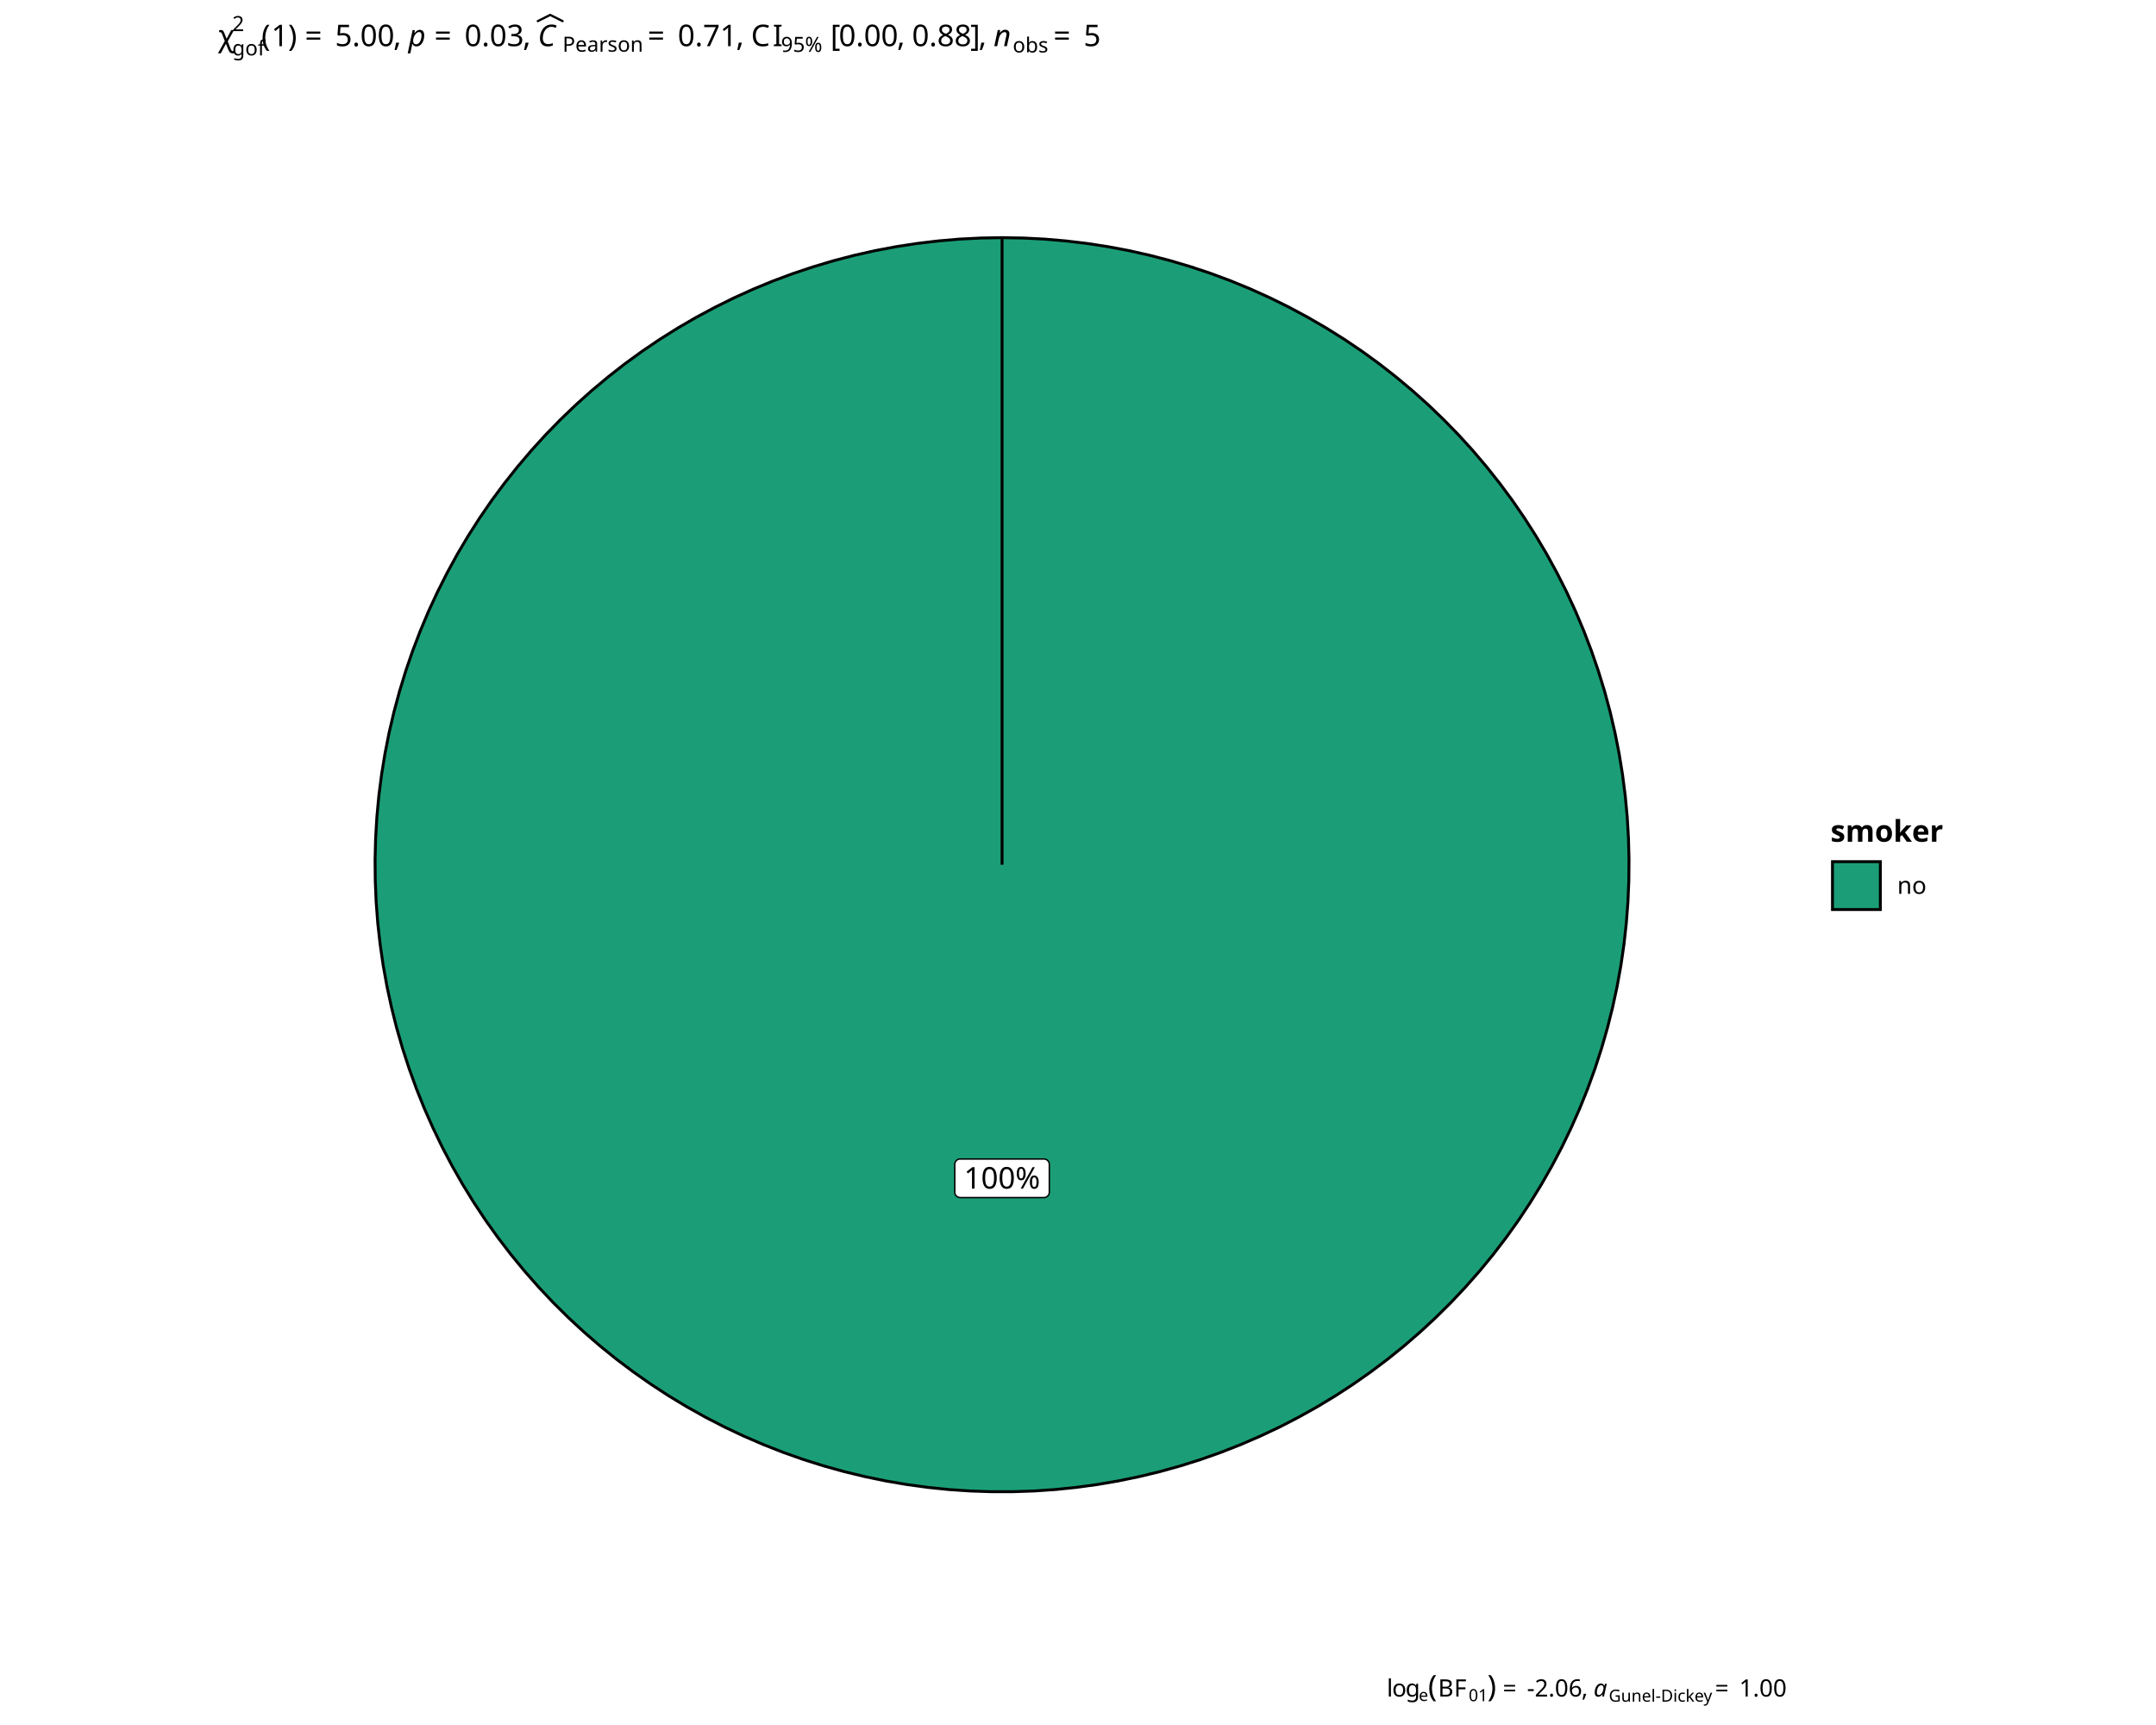
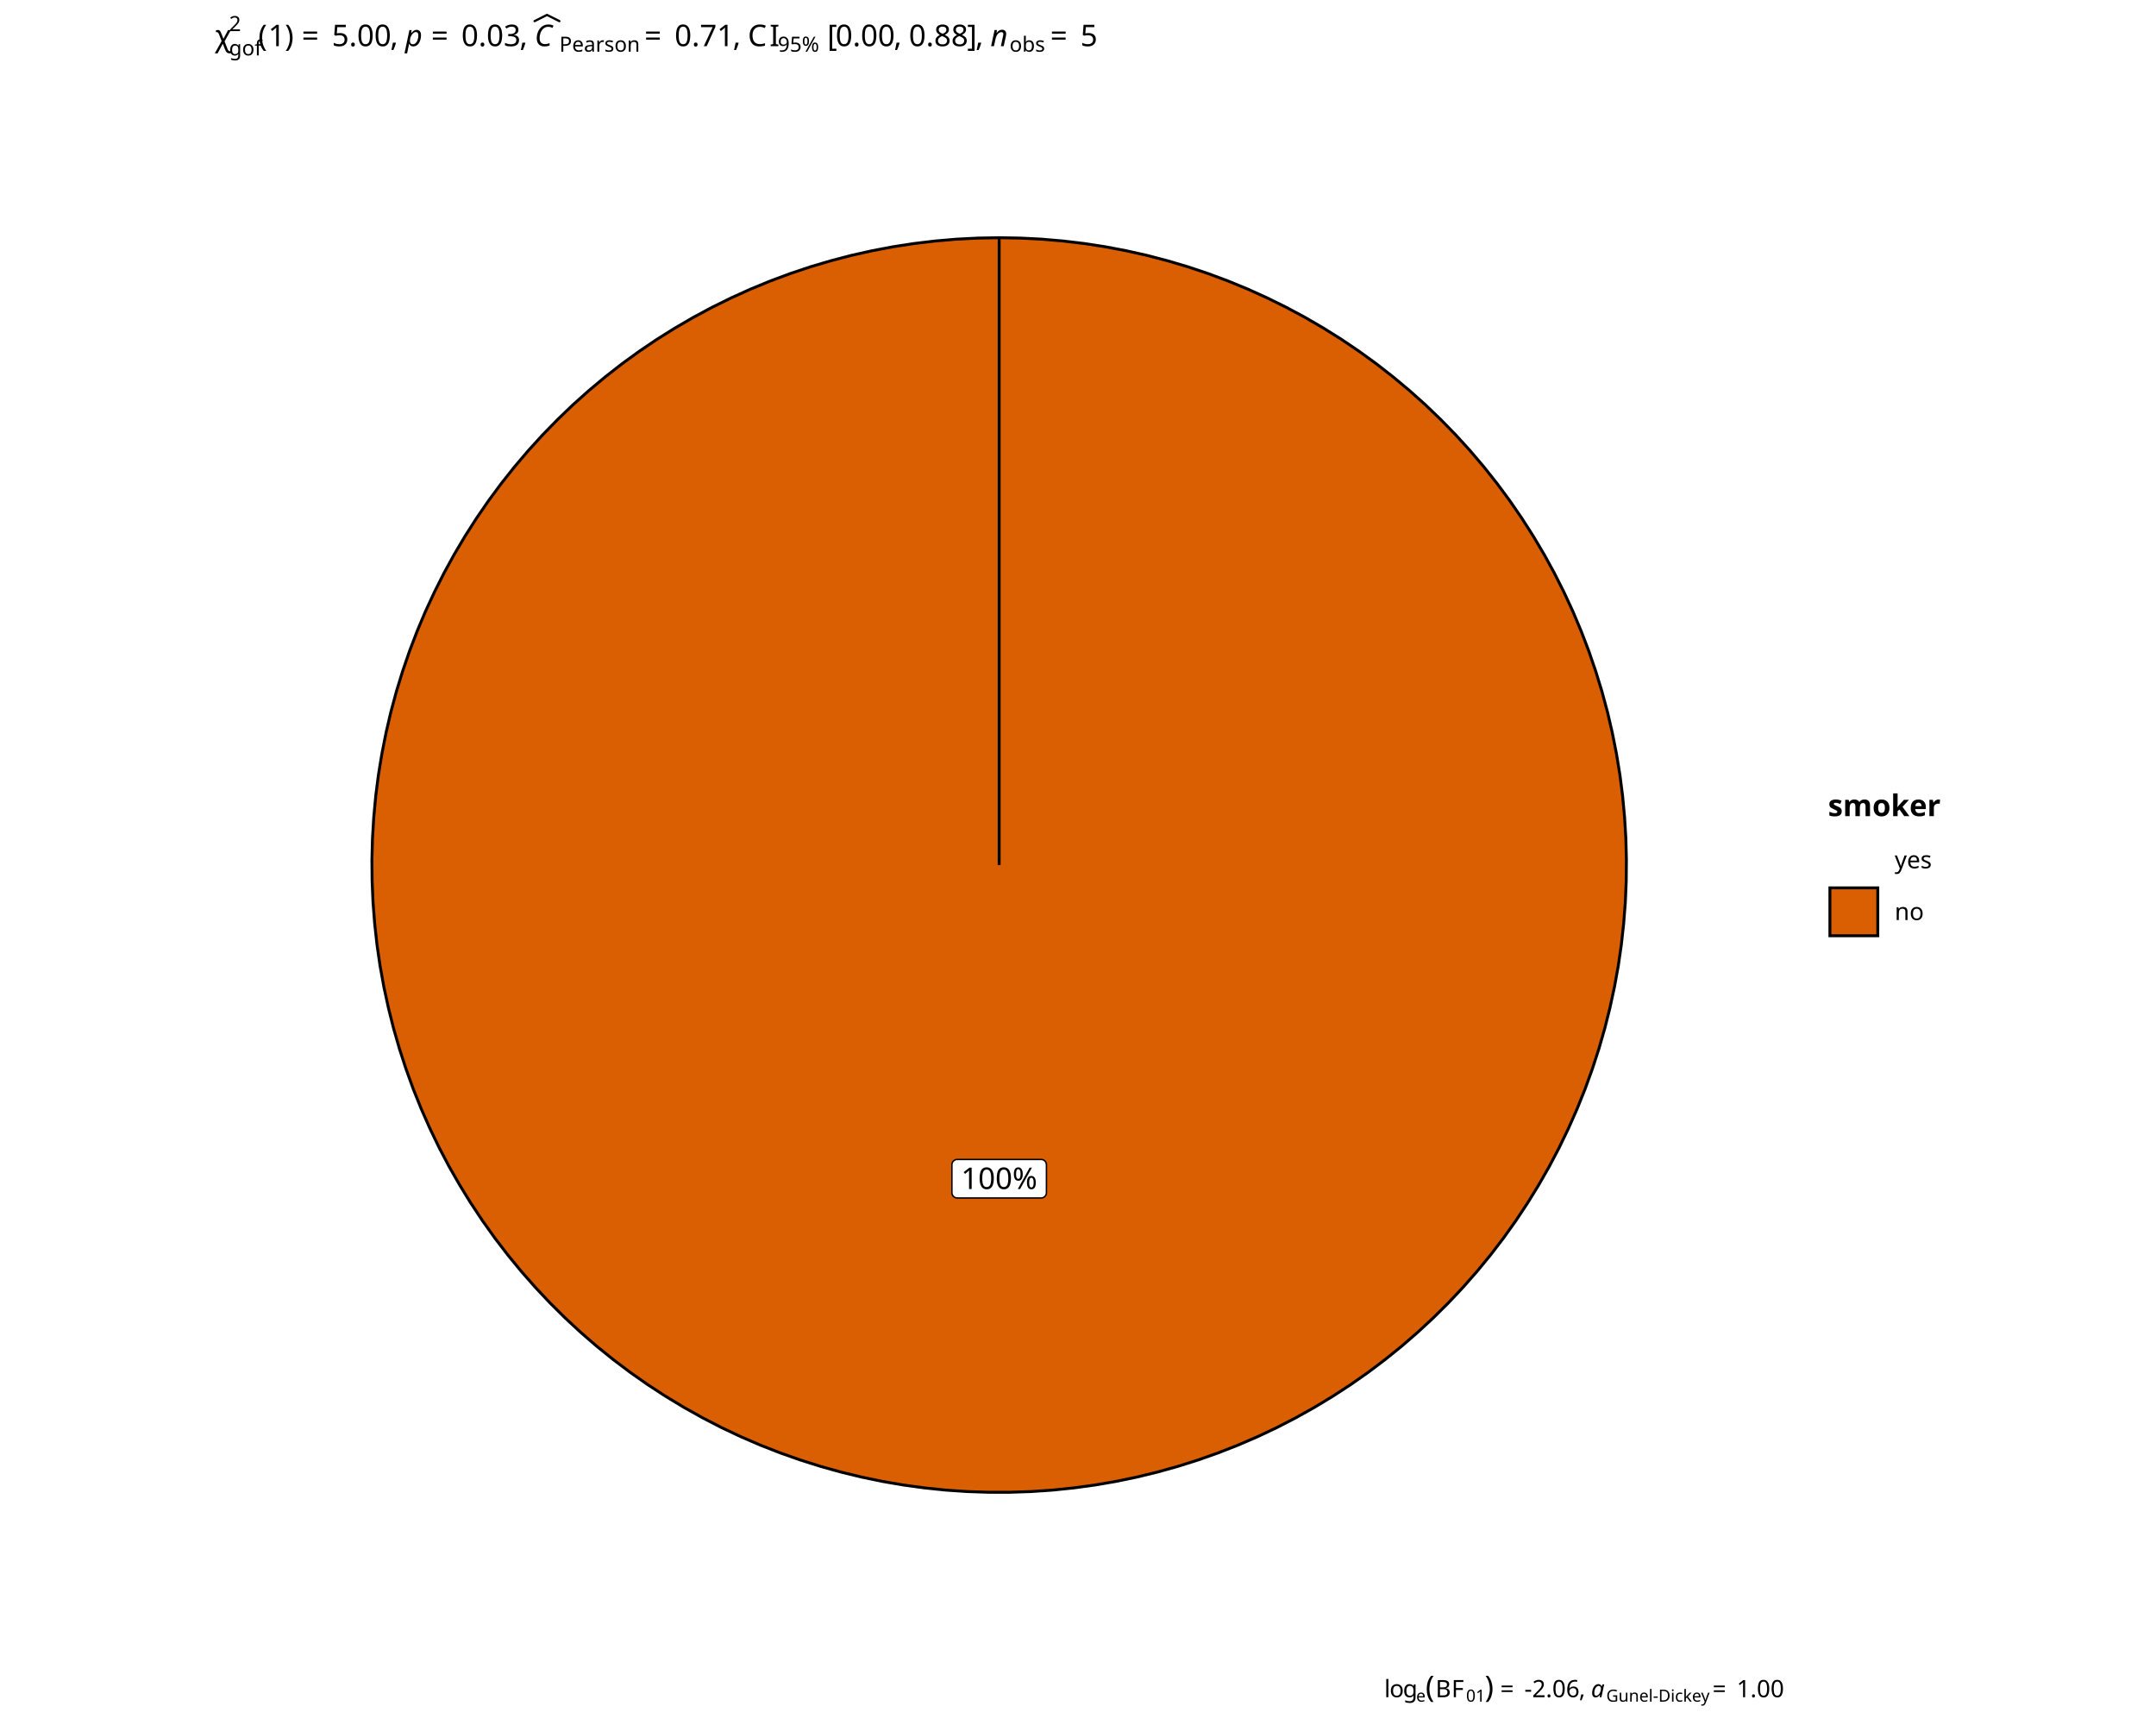
<svg xmlns="http://www.w3.org/2000/svg" class="svglite" data-engine-version="2.0" width="720.00pt" height="576.00pt" viewBox="0 0 720.00 576.00">
  <defs>
    <style type="text/css">
    .svglite line, .svglite polyline, .svglite polygon, .svglite path, .svglite rect, .svglite circle {
      fill: none;
      stroke: #000000;
      stroke-linecap: round;
      stroke-linejoin: round;
      stroke-miterlimit: 10.00;
    }
  </style>
  </defs>
  <rect width="100%" height="100%" style="stroke: none; fill: #FFFFFF;" />
  <defs>
    <clipPath id="cpMC4wMHw3MjAuMDB8MC4wMHw1NzYuMDA=">
      <rect x="0.00" y="0.00" width="720.00" height="576.00" />
    </clipPath>
  </defs>
  <g clip-path="url(#cpMC4wMHw3MjAuMDB8MC4wMHw1NzYuMDA=)">
</g>
  <defs>
-     <clipPath id="cpNjUuOTN8NjU0LjA3fDAuMDB8NTc2LjAw">
-       <rect x="65.93" y="0.00" width="588.14" height="576.00" />
+     <clipPath id="cpNjQuODZ8NjU1LjE0fDAuMDB8NTc2LjAw">
+       <rect x="64.86" y="0.00" width="590.27" height="576.00" />
    </clipPath>
  </defs>
-   <g clip-path="url(#cpNjUuOTN8NjU0LjA3fDAuMDB8NTc2LjAw)">
-     <rect x="65.93" y="0.00" width="588.14" height="576.00" style="stroke-width: 0.97; stroke: #FFFFFF; fill: #FFFFFF;" />
+   <g clip-path="url(#cpNjQuODZ8NjU1LjE0fDAuMDB8NTc2LjAw)">
+     <rect x="64.86" y="0.00" width="590.27" height="576.00" style="stroke-width: 0.97; stroke: #FFFFFF; fill: #FFFFFF;" />
  </g>
  <g clip-path="url(#cpMC4wMHw3MjAuMDB8MC4wMHw1NzYuMDA=)">
</g>
  <defs>
-     <clipPath id="cpNzIuOTB8NTk2LjM3fDI3LjAxfDU1MC40OA==">
-       <rect x="72.90" y="27.01" width="523.46" height="523.46" />
+     <clipPath id="cpNzEuODR8NTk1LjUxfDI3LjAxfDU1MC42OQ==">
+       <rect x="71.84" y="27.01" width="523.67" height="523.67" />
    </clipPath>
  </defs>
-   <g clip-path="url(#cpNzIuOTB8NTk2LjM3fDI3LjAxfDU1MC40OA==)">
-     <rect x="72.90" y="27.01" width="523.46" height="523.46" style="stroke-width: 0.97; stroke: none; fill: #FFFFFF;" />
-     <polygon points="334.64,288.75 334.64,281.53 334.64,274.31 334.64,267.09 334.64,259.87 334.64,252.64 334.64,245.42 334.64,238.20 334.64,230.98 334.64,223.76 334.64,216.54 334.64,209.32 334.64,202.10 334.64,194.88 334.64,187.66 334.64,180.44 334.64,173.22 334.64,166.00 334.64,158.78 334.64,151.56 334.64,144.34 334.64,137.12 334.64,129.90 334.64,122.68 334.64,115.46 334.64,108.24 334.64,101.02 334.64,93.80 334.64,86.58 334.64,79.36 327.53,79.48 320.42,79.84 313.34,80.45 306.28,81.29 299.25,82.37 292.26,83.69 285.32,85.25 278.44,87.04 271.63,89.07 264.88,91.32 258.22,93.80 251.64,96.51 245.16,99.44 238.79,102.59 232.52,105.95 226.37,109.52 220.35,113.30 214.46,117.28 208.70,121.46 203.10,125.84 197.64,130.40 192.34,135.14 187.21,140.06 182.24,145.15 177.46,150.41 172.85,155.83 168.43,161.40 164.20,167.11 160.17,172.97 156.34,178.96 152.71,185.08 149.30,191.32 146.10,197.67 143.11,204.12 140.35,210.68 137.81,217.32 135.50,224.04 133.42,230.84 131.57,237.71 129.95,244.63 128.57,251.61 127.43,258.63 126.52,265.68 125.86,272.76 125.44,279.86 125.26,286.97 125.32,294.08 125.62,301.18 126.16,308.27 126.95,315.34 127.97,322.38 129.23,329.38 130.73,336.33 132.46,343.22 134.43,350.06 136.63,356.82 139.05,363.51 141.70,370.10 144.58,376.61 147.67,383.01 150.98,389.31 154.50,395.48 158.23,401.54 162.16,407.47 166.29,413.25 170.62,418.90 175.13,424.39 179.83,429.73 184.70,434.91 189.75,439.91 194.97,444.75 200.35,449.40 205.88,453.87 211.56,458.14 217.38,462.22 223.34,466.11 229.43,469.78 235.64,473.25 241.96,476.51 248.39,479.54 254.92,482.36 261.54,484.96 268.24,487.33 275.02,489.47 281.88,491.38 288.79,493.05 295.75,494.49 302.76,495.69 309.80,496.65 316.88,497.38 323.97,497.86 331.08,498.10 338.19,498.10 345.30,497.86 352.39,497.38 359.47,496.65 366.51,495.69 373.52,494.49 380.49,493.05 387.40,491.38 394.25,489.47 401.03,487.33 407.73,484.96 414.35,482.36 420.88,479.54 427.31,476.51 433.63,473.25 439.84,469.78 445.93,466.11 451.89,462.22 457.71,458.14 463.39,453.87 468.92,449.40 474.30,444.75 479.52,439.91 484.57,434.91 489.44,429.73 494.14,424.39 498.66,418.90 502.98,413.25 507.11,407.47 511.04,401.54 514.77,395.48 518.29,389.31 521.60,383.01 524.69,376.61 527.57,370.10 530.22,363.51 532.65,356.82 534.84,350.06 536.81,343.22 538.54,336.33 540.04,329.38 541.30,322.38 542.33,315.34 543.11,308.27 543.65,301.18 543.95,294.08 544.01,286.97 543.83,279.86 543.41,272.76 542.75,265.68 541.84,258.63 540.70,251.61 539.32,244.63 537.71,237.71 535.86,230.84 533.77,224.04 531.46,217.32 528.92,210.68 526.16,204.12 523.18,197.67 519.97,191.32 516.56,185.08 512.93,178.96 509.10,172.97 505.07,167.11 500.84,161.40 496.42,155.83 491.82,150.41 487.03,145.15 482.06,140.06 476.93,135.14 471.63,130.40 466.18,125.84 460.57,121.46 454.82,117.28 448.92,113.30 442.90,109.52 436.75,105.95 430.49,102.59 424.11,99.44 417.63,96.51 411.05,93.80 404.39,91.32 397.65,89.07 390.83,87.04 383.95,85.25 377.01,83.69 370.02,82.37 362.99,81.29 355.93,80.45 348.85,79.84 341.75,79.48 334.64,79.36 334.64,86.58 334.64,93.80 334.64,101.02 334.64,108.24 334.64,115.46 334.64,122.68 334.64,129.90 334.64,137.12 334.64,144.34 334.64,151.56 334.64,158.78 334.64,166.00 334.64,173.22 334.64,180.44 334.64,187.66 334.64,194.88 334.64,202.10 334.64,209.32 334.64,216.54 334.64,223.76 334.64,230.98 334.64,238.20 334.64,245.42 334.64,252.64 334.64,259.87 334.64,267.09 334.64,274.31 334.64,281.53 334.64,288.75 " style="stroke-width: 0.97; stroke-linecap: butt; stroke-linejoin: miter; fill: #1B9E77;" />
-     <polygon points="320.65,399.88 348.62,399.88 348.55,399.88 348.84,399.87 349.13,399.81 349.40,399.71 349.65,399.56 349.87,399.38 350.06,399.16 350.22,398.92 350.33,398.65 350.40,398.37 350.42,398.08 350.42,398.08 350.42,388.80 350.42,388.80 350.40,388.51 350.33,388.23 350.22,387.96 350.06,387.72 349.87,387.50 349.65,387.32 349.40,387.17 349.13,387.07 348.84,387.01 348.62,387.00 320.65,387.00 320.86,387.01 320.57,387.00 320.29,387.03 320.01,387.11 319.75,387.24 319.51,387.40 319.30,387.60 319.13,387.84 318.99,388.09 318.90,388.37 318.85,388.65 318.85,388.80 318.85,398.08 318.85,397.93 318.85,398.22 318.90,398.51 318.99,398.79 319.13,399.04 319.30,399.27 319.51,399.47 319.75,399.64 320.01,399.76 320.29,399.84 320.57,399.88 " style="stroke-width: 0.48; fill: #FFFFFF;" />
-     <text x="334.64" y="396.88" text-anchor="middle" style="font-size: 10.00px; font-family: sans;" textLength="25.58px" lengthAdjust="spacingAndGlyphs">100%</text>
+   <g clip-path="url(#cpNzEuODR8NTk1LjUxfDI3LjAxfDU1MC42OQ==)">
+     <rect x="71.84" y="27.01" width="523.67" height="523.67" style="stroke-width: 0.97; stroke: none; fill: #FFFFFF;" />
+     <polygon points="333.67,288.85 333.67,281.63 333.67,274.40 333.67,267.18 333.67,259.96 333.67,252.74 333.67,245.51 333.67,238.29 333.67,231.07 333.67,223.84 333.67,216.62 333.67,209.40 333.67,202.17 333.67,194.95 333.67,187.73 333.67,180.50 333.67,173.28 333.67,166.06 333.67,158.84 333.67,151.61 333.67,144.39 333.67,137.17 333.67,129.94 333.67,122.72 333.67,115.50 333.67,108.27 333.67,101.05 333.67,93.83 333.67,86.60 333.67,79.38 326.56,79.50 319.46,79.86 312.37,80.47 305.31,81.31 298.27,82.39 291.28,83.72 284.34,85.27 277.46,87.07 270.64,89.09 263.89,91.35 257.23,93.83 250.65,96.54 244.17,99.47 237.79,102.62 231.52,105.98 225.37,109.56 219.34,113.34 213.45,117.32 207.69,121.50 202.08,125.88 196.62,130.44 191.32,135.18 186.19,140.11 181.22,145.20 176.43,150.46 171.82,155.88 167.40,161.45 163.17,167.17 159.14,173.03 155.31,179.02 151.68,185.14 148.26,191.38 145.06,197.74 142.07,204.19 139.31,210.75 136.77,217.39 134.46,224.12 132.37,230.92 130.52,237.79 128.91,244.72 127.53,251.70 126.38,258.72 125.48,265.78 124.82,272.86 124.39,279.96 124.21,287.07 124.27,294.19 124.57,301.29 125.12,308.39 125.90,315.46 126.92,322.50 128.19,329.50 129.69,336.45 131.42,343.35 133.39,350.19 135.59,356.95 138.01,363.64 140.66,370.24 143.54,376.75 146.63,383.16 149.94,389.45 153.47,395.63 157.20,401.69 161.13,407.62 165.26,413.41 169.59,419.06 174.10,424.55 178.80,429.89 183.68,435.07 188.73,440.08 193.95,444.91 199.33,449.57 204.87,454.04 210.55,458.32 216.38,462.40 222.34,466.28 228.43,469.96 234.64,473.43 240.96,476.69 247.39,479.73 253.93,482.55 260.55,485.14 267.26,487.51 274.04,489.65 280.89,491.56 287.81,493.24 294.77,494.68 301.79,495.88 308.83,496.84 315.91,497.57 323.01,498.05 330.12,498.29 337.23,498.29 344.34,498.05 351.44,497.57 358.52,496.84 365.56,495.88 372.58,494.68 379.54,493.24 386.46,491.56 393.31,489.65 400.09,487.51 406.80,485.14 413.42,482.55 419.96,479.73 426.39,476.69 432.71,473.43 438.92,469.96 445.01,466.28 450.97,462.40 456.80,458.32 462.48,454.04 468.02,449.57 473.40,444.91 478.62,440.08 483.67,435.07 488.55,429.89 493.25,424.55 497.76,419.06 502.09,413.41 506.22,407.62 510.15,401.69 513.88,395.63 517.41,389.45 520.72,383.16 523.81,376.75 526.69,370.24 529.34,363.64 531.76,356.95 533.96,350.19 535.93,343.35 537.66,336.45 539.16,329.50 540.43,322.50 541.45,315.46 542.23,308.39 542.78,301.29 543.08,294.19 543.14,287.07 542.96,279.96 542.53,272.86 541.87,265.78 540.97,258.72 539.82,251.70 538.44,244.72 536.83,237.79 534.98,230.92 532.89,224.12 530.58,217.39 528.04,210.75 525.28,204.19 522.29,197.74 519.09,191.38 515.67,185.14 512.04,179.02 508.21,173.03 504.18,167.17 499.95,161.45 495.53,155.88 490.92,150.46 486.13,145.20 481.16,140.11 476.03,135.18 470.73,130.44 465.27,125.88 459.66,121.50 453.90,117.32 448.01,113.34 441.98,109.56 435.83,105.98 429.56,102.62 423.18,99.47 416.70,96.54 410.12,93.83 403.46,91.35 396.71,89.09 389.89,87.07 383.01,85.27 376.07,83.72 369.08,82.39 362.04,81.31 354.98,80.47 347.89,79.86 340.79,79.50 333.67,79.38 333.67,86.60 333.67,93.83 333.67,101.05 333.67,108.27 333.67,115.50 333.67,122.72 333.67,129.94 333.67,137.17 333.67,144.39 333.67,151.61 333.67,158.84 333.67,166.06 333.67,173.28 333.67,180.50 333.67,187.73 333.67,194.95 333.67,202.17 333.67,209.40 333.67,216.62 333.67,223.84 333.67,231.07 333.67,238.29 333.67,245.51 333.67,252.74 333.67,259.96 333.67,267.18 333.67,274.40 333.67,281.63 333.67,288.85 " style="stroke-width: 0.97; stroke-linecap: butt; stroke-linejoin: miter; fill: #D95F02;" />
+     <polygon points="319.69,400.03 347.66,400.03 347.59,400.03 347.88,400.01 348.16,399.96 348.44,399.85 348.69,399.71 348.91,399.53 349.10,399.31 349.26,399.06 349.37,398.80 349.44,398.52 349.46,398.23 349.46,398.23 349.46,388.95 349.46,388.95 349.44,388.66 349.37,388.38 349.26,388.11 349.10,387.86 348.91,387.65 348.69,387.46 348.44,387.32 348.16,387.22 347.88,387.16 347.66,387.15 319.69,387.15 319.90,387.16 319.61,387.15 319.33,387.18 319.05,387.26 318.79,387.39 318.55,387.55 318.34,387.75 318.16,387.98 318.03,388.24 317.94,388.51 317.89,388.80 317.89,388.95 317.89,398.23 317.89,398.08 317.89,398.37 317.94,398.66 318.03,398.93 318.16,399.19 318.34,399.42 318.55,399.62 318.79,399.79 319.05,399.91 319.33,399.99 319.61,400.03 " style="stroke-width: 0.48; fill: #FFFFFF;" />
+     <text x="333.67" y="397.03" text-anchor="middle" style="font-size: 10.00px; font-family: sans;" textLength="25.58px" lengthAdjust="spacingAndGlyphs">100%</text>
  </g>
  <g clip-path="url(#cpMC4wMHw3MjAuMDB8MC4wMHw1NzYuMDA=)">
-     <rect x="606.33" y="268.15" width="42.76" height="41.18" style="stroke-width: 0.97; stroke: none; fill: #FFFFFF;" />
-     <text x="611.31" y="281.06" style="font-size: 10.00px; font-weight: bold; font-family: sans;" textLength="32.80px" lengthAdjust="spacingAndGlyphs">smoker</text>
-     <rect x="611.31" y="287.08" width="17.28" height="17.28" style="stroke-width: 0.97; stroke: none; fill: #FFFFFF;" />
-     <rect x="611.96" y="287.72" width="15.99" height="15.99" style="stroke-width: 0.97; stroke-linecap: butt; stroke-linejoin: miter; fill: #1B9E77;" />
-     <text x="633.57" y="298.47" style="font-size: 8.00px; font-family: sans;" textLength="8.90px" lengthAdjust="spacingAndGlyphs">no</text>
-     <text x="72.90" y="15.41" style="font-size: 10.00px; font-family: sans;" textLength="4.65px" lengthAdjust="spacingAndGlyphs">χ</text>
-     <text x="77.55" y="18.50" style="font-size: 7.00px; font-family: sans;" textLength="9.73px" lengthAdjust="spacingAndGlyphs">gof</text>
-     <text x="77.55" y="10.38" style="font-size: 7.00px; font-family: sans;" textLength="3.89px" lengthAdjust="spacingAndGlyphs">2</text>
-     <text x="87.28" y="15.41" style="font-size: 10.00px; font-family: sans;" textLength="3.33px" lengthAdjust="spacingAndGlyphs">(</text>
-     <text x="90.61" y="15.41" style="font-size: 10.00px; font-family: sans;" textLength="5.56px" lengthAdjust="spacingAndGlyphs">1</text>
-     <text x="96.18" y="15.41" style="font-size: 10.00px; font-family: sans;" textLength="3.33px" lengthAdjust="spacingAndGlyphs">)</text>
-     <text x="101.82" y="15.41" style="font-size: 10.00px; font-family: sans;" textLength="7.76px" lengthAdjust="spacingAndGlyphs">=</text>
-     <text x="111.90" y="15.41" style="font-size: 10.00px; font-family: sans;" textLength="19.46px" lengthAdjust="spacingAndGlyphs">5.00</text>
-     <text x="131.36" y="15.41" style="font-size: 10.00px; font-family: sans;" textLength="2.50px" lengthAdjust="spacingAndGlyphs">,</text>
-     <text x="133.87" y="15.41" style="font-size: 10.00px; font-family: sans;" textLength="2.50px" lengthAdjust="spacingAndGlyphs"> </text>
-     <text x="136.37" y="15.41" style="font-size: 10.00px; font-style: italic; font-family: sans;" textLength="5.56px" lengthAdjust="spacingAndGlyphs">p</text>
-     <text x="145.05" y="15.41" style="font-size: 10.00px; font-family: sans;" textLength="7.76px" lengthAdjust="spacingAndGlyphs">=</text>
-     <text x="155.13" y="15.41" style="font-size: 10.00px; font-family: sans;" textLength="19.46px" lengthAdjust="spacingAndGlyphs">0.03</text>
-     <text x="174.60" y="15.41" style="font-size: 10.00px; font-family: sans;" textLength="2.50px" lengthAdjust="spacingAndGlyphs">,</text>
-     <text x="177.10" y="15.41" style="font-size: 10.00px; font-family: sans;" textLength="2.50px" lengthAdjust="spacingAndGlyphs"> </text>
-     <text x="179.60" y="15.41" style="font-size: 10.00px; font-style: italic; font-family: sans;" textLength="7.22px" lengthAdjust="spacingAndGlyphs">C</text>
-     <polyline points="179.60,7.05 183.74,4.98 187.87,7.05 " style="stroke-width: 0.75;" />
-     <text x="187.87" y="17.26" style="font-size: 7.00px; font-family: sans;" textLength="26.08px" lengthAdjust="spacingAndGlyphs">Pearson</text>
-     <text x="216.26" y="15.41" style="font-size: 10.00px; font-family: sans;" textLength="7.76px" lengthAdjust="spacingAndGlyphs">=</text>
-     <text x="226.34" y="15.41" style="font-size: 10.00px; font-family: sans;" textLength="19.46px" lengthAdjust="spacingAndGlyphs">0.71</text>
-     <text x="245.81" y="15.41" style="font-size: 10.00px; font-family: sans;" textLength="2.50px" lengthAdjust="spacingAndGlyphs">,</text>
-     <text x="248.31" y="15.41" style="font-size: 10.00px; font-family: sans;" textLength="2.50px" lengthAdjust="spacingAndGlyphs"> </text>
-     <text x="250.81" y="15.41" style="font-size: 10.00px; font-family: sans;" textLength="7.22px" lengthAdjust="spacingAndGlyphs">C</text>
-     <text x="258.03" y="15.41" style="font-size: 10.00px; font-family: sans;" textLength="2.78px" lengthAdjust="spacingAndGlyphs">I</text>
-     <text x="260.81" y="17.33" style="font-size: 7.00px; font-family: sans;" textLength="14.01px" lengthAdjust="spacingAndGlyphs">95%</text>
-     <text x="274.82" y="15.41" style="font-size: 10.00px; font-family: sans;" textLength="2.50px" lengthAdjust="spacingAndGlyphs"> </text>
-     <text x="277.33" y="15.41" style="font-size: 10.00px; font-family: sans;" textLength="2.78px" lengthAdjust="spacingAndGlyphs">[</text>
-     <text x="280.10" y="15.41" style="font-size: 10.00px; font-family: sans;" textLength="19.46px" lengthAdjust="spacingAndGlyphs">0.00</text>
-     <text x="299.57" y="15.41" style="font-size: 10.00px; font-family: sans;" textLength="2.50px" lengthAdjust="spacingAndGlyphs">,</text>
-     <text x="302.07" y="15.41" style="font-size: 10.00px; font-family: sans;" textLength="2.50px" lengthAdjust="spacingAndGlyphs"> </text>
-     <text x="304.57" y="15.41" style="font-size: 10.00px; font-family: sans;" textLength="19.46px" lengthAdjust="spacingAndGlyphs">0.88</text>
-     <text x="324.04" y="15.41" style="font-size: 10.00px; font-family: sans;" textLength="2.78px" lengthAdjust="spacingAndGlyphs">]</text>
-     <text x="326.81" y="15.41" style="font-size: 10.00px; font-family: sans;" textLength="2.50px" lengthAdjust="spacingAndGlyphs">,</text>
-     <text x="329.32" y="15.41" style="font-size: 10.00px; font-family: sans;" textLength="2.50px" lengthAdjust="spacingAndGlyphs"> </text>
-     <text x="331.82" y="15.41" style="font-size: 10.00px; font-style: italic; font-family: sans;" textLength="5.56px" lengthAdjust="spacingAndGlyphs">n</text>
-     <text x="338.19" y="17.52" style="font-size: 7.00px; font-family: sans;" textLength="11.29px" lengthAdjust="spacingAndGlyphs">obs</text>
-     <text x="351.79" y="15.41" style="font-size: 10.00px; font-family: sans;" textLength="7.76px" lengthAdjust="spacingAndGlyphs">=</text>
-     <text x="361.87" y="15.41" style="font-size: 10.00px; font-family: sans;" textLength="5.56px" lengthAdjust="spacingAndGlyphs">5</text>
-     <text x="463.11" y="566.50" style="font-size: 8.00px; font-family: sans;" textLength="1.78px" lengthAdjust="spacingAndGlyphs">l</text>
-     <text x="464.89" y="566.50" style="font-size: 8.00px; font-family: sans;" textLength="4.45px" lengthAdjust="spacingAndGlyphs">o</text>
-     <text x="469.34" y="566.50" style="font-size: 8.00px; font-family: sans;" textLength="4.45px" lengthAdjust="spacingAndGlyphs">g</text>
-     <text x="473.79" y="567.98" style="font-size: 5.60px; font-family: sans;" textLength="3.11px" lengthAdjust="spacingAndGlyphs">e</text>
-     <text x="476.90" y="566.50" style="font-size: 10.00px; font-family: sans;" textLength="3.33px" lengthAdjust="spacingAndGlyphs">(</text>
-     <text x="480.23" y="566.50" style="font-size: 8.00px; font-family: sans;" textLength="5.34px" lengthAdjust="spacingAndGlyphs">B</text>
-     <text x="485.57" y="566.50" style="font-size: 8.00px; font-family: sans;" textLength="4.89px" lengthAdjust="spacingAndGlyphs">F</text>
-     <text x="490.46" y="568.05" style="font-size: 5.60px; font-family: sans;" textLength="6.23px" lengthAdjust="spacingAndGlyphs">01</text>
-     <text x="496.69" y="566.50" style="font-size: 10.00px; font-family: sans;" textLength="3.32px" lengthAdjust="spacingAndGlyphs">)</text>
-     <text x="501.86" y="566.50" style="font-size: 8.00px; font-family: sans;" textLength="6.21px" lengthAdjust="spacingAndGlyphs">=</text>
-     <text x="509.93" y="566.50" style="font-size: 8.00px; font-family: sans;" textLength="18.24px" lengthAdjust="spacingAndGlyphs">-2.06</text>
-     <text x="528.16" y="566.50" style="font-size: 8.00px; font-family: sans;" textLength="2.00px" lengthAdjust="spacingAndGlyphs">,</text>
-     <text x="530.16" y="566.50" style="font-size: 8.00px; font-family: sans;" textLength="2.00px" lengthAdjust="spacingAndGlyphs"> </text>
-     <text x="532.17" y="566.50" style="font-size: 8.00px; font-style: italic; font-family: sans;" textLength="4.45px" lengthAdjust="spacingAndGlyphs">a</text>
-     <text x="537.26" y="568.20" style="font-size: 5.60px; font-family: sans;" textLength="33.62px" lengthAdjust="spacingAndGlyphs">Gunel-Dickey</text>
-     <text x="572.73" y="566.50" style="font-size: 8.00px; font-family: sans;" textLength="6.21px" lengthAdjust="spacingAndGlyphs">=</text>
-     <text x="580.80" y="566.50" style="font-size: 8.00px; font-family: sans;" textLength="15.57px" lengthAdjust="spacingAndGlyphs">1.00</text>
+     <rect x="605.48" y="259.62" width="44.68" height="58.46" style="stroke-width: 0.97; stroke: none; fill: #FFFFFF;" />
+     <text x="610.46" y="272.52" style="font-size: 10.00px; font-weight: bold; font-family: sans;" textLength="32.80px" lengthAdjust="spacingAndGlyphs">smoker</text>
+     <rect x="610.46" y="278.54" width="17.28" height="17.28" style="stroke-width: 0.97; stroke: none; fill: #FFFFFF;" />
+     <rect x="610.46" y="295.82" width="17.28" height="17.28" style="stroke-width: 0.97; stroke: none; fill: #FFFFFF;" />
+     <rect x="611.10" y="296.47" width="15.99" height="15.99" style="stroke-width: 0.97; stroke-linecap: butt; stroke-linejoin: miter; fill: #D95F02;" />
+     <text x="632.72" y="289.93" style="font-size: 8.00px; font-family: sans;" textLength="12.46px" lengthAdjust="spacingAndGlyphs">yes</text>
+     <text x="632.72" y="307.21" style="font-size: 8.00px; font-family: sans;" textLength="8.90px" lengthAdjust="spacingAndGlyphs">no</text>
+     <text x="71.84" y="15.41" style="font-size: 10.00px; font-family: sans;" textLength="4.65px" lengthAdjust="spacingAndGlyphs">χ</text>
+     <text x="76.49" y="18.50" style="font-size: 7.00px; font-family: sans;" textLength="9.73px" lengthAdjust="spacingAndGlyphs">gof</text>
+     <text x="76.49" y="10.38" style="font-size: 7.00px; font-family: sans;" textLength="3.89px" lengthAdjust="spacingAndGlyphs">2</text>
+     <text x="86.22" y="15.41" style="font-size: 10.00px; font-family: sans;" textLength="3.33px" lengthAdjust="spacingAndGlyphs">(</text>
+     <text x="89.55" y="15.41" style="font-size: 10.00px; font-family: sans;" textLength="5.56px" lengthAdjust="spacingAndGlyphs">1</text>
+     <text x="95.11" y="15.41" style="font-size: 10.00px; font-family: sans;" textLength="3.33px" lengthAdjust="spacingAndGlyphs">)</text>
+     <text x="100.76" y="15.41" style="font-size: 10.00px; font-family: sans;" textLength="7.76px" lengthAdjust="spacingAndGlyphs">=</text>
+     <text x="110.83" y="15.41" style="font-size: 10.00px; font-family: sans;" textLength="19.46px" lengthAdjust="spacingAndGlyphs">5.00</text>
+     <text x="130.30" y="15.41" style="font-size: 10.00px; font-family: sans;" textLength="2.50px" lengthAdjust="spacingAndGlyphs">,</text>
+     <text x="132.80" y="15.41" style="font-size: 10.00px; font-family: sans;" textLength="2.50px" lengthAdjust="spacingAndGlyphs"> </text>
+     <text x="135.30" y="15.41" style="font-size: 10.00px; font-style: italic; font-family: sans;" textLength="5.56px" lengthAdjust="spacingAndGlyphs">p</text>
+     <text x="143.99" y="15.41" style="font-size: 10.00px; font-family: sans;" textLength="7.76px" lengthAdjust="spacingAndGlyphs">=</text>
+     <text x="154.07" y="15.41" style="font-size: 10.00px; font-family: sans;" textLength="19.46px" lengthAdjust="spacingAndGlyphs">0.03</text>
+     <text x="173.53" y="15.41" style="font-size: 10.00px; font-family: sans;" textLength="2.50px" lengthAdjust="spacingAndGlyphs">,</text>
+     <text x="176.03" y="15.41" style="font-size: 10.00px; font-family: sans;" textLength="2.50px" lengthAdjust="spacingAndGlyphs"> </text>
+     <text x="178.53" y="15.41" style="font-size: 10.00px; font-style: italic; font-family: sans;" textLength="7.22px" lengthAdjust="spacingAndGlyphs">C</text>
+     <polyline points="178.53,7.05 182.67,4.98 186.80,7.05 " style="stroke-width: 0.75;" />
+     <text x="186.80" y="17.26" style="font-size: 7.00px; font-family: sans;" textLength="26.08px" lengthAdjust="spacingAndGlyphs">Pearson</text>
+     <text x="215.20" y="15.41" style="font-size: 10.00px; font-family: sans;" textLength="7.76px" lengthAdjust="spacingAndGlyphs">=</text>
+     <text x="225.28" y="15.41" style="font-size: 10.00px; font-family: sans;" textLength="19.46px" lengthAdjust="spacingAndGlyphs">0.71</text>
+     <text x="244.74" y="15.41" style="font-size: 10.00px; font-family: sans;" textLength="2.50px" lengthAdjust="spacingAndGlyphs">,</text>
+     <text x="247.24" y="15.41" style="font-size: 10.00px; font-family: sans;" textLength="2.50px" lengthAdjust="spacingAndGlyphs"> </text>
+     <text x="249.74" y="15.41" style="font-size: 10.00px; font-family: sans;" textLength="7.22px" lengthAdjust="spacingAndGlyphs">C</text>
+     <text x="256.97" y="15.41" style="font-size: 10.00px; font-family: sans;" textLength="2.78px" lengthAdjust="spacingAndGlyphs">I</text>
+     <text x="259.75" y="17.26" style="font-size: 7.00px; font-family: sans;" textLength="14.01px" lengthAdjust="spacingAndGlyphs">95%</text>
+     <text x="273.76" y="15.41" style="font-size: 10.00px; font-family: sans;" textLength="2.50px" lengthAdjust="spacingAndGlyphs"> </text>
+     <text x="276.26" y="15.41" style="font-size: 10.00px; font-family: sans;" textLength="2.78px" lengthAdjust="spacingAndGlyphs">[</text>
+     <text x="279.04" y="15.41" style="font-size: 10.00px; font-family: sans;" textLength="19.46px" lengthAdjust="spacingAndGlyphs">0.00</text>
+     <text x="298.50" y="15.41" style="font-size: 10.00px; font-family: sans;" textLength="2.50px" lengthAdjust="spacingAndGlyphs">,</text>
+     <text x="301.00" y="15.41" style="font-size: 10.00px; font-family: sans;" textLength="2.50px" lengthAdjust="spacingAndGlyphs"> </text>
+     <text x="303.51" y="15.41" style="font-size: 10.00px; font-family: sans;" textLength="19.46px" lengthAdjust="spacingAndGlyphs">0.88</text>
+     <text x="322.97" y="15.41" style="font-size: 10.00px; font-family: sans;" textLength="2.78px" lengthAdjust="spacingAndGlyphs">]</text>
+     <text x="325.75" y="15.41" style="font-size: 10.00px; font-family: sans;" textLength="2.50px" lengthAdjust="spacingAndGlyphs">,</text>
+     <text x="328.25" y="15.41" style="font-size: 10.00px; font-family: sans;" textLength="2.50px" lengthAdjust="spacingAndGlyphs"> </text>
+     <text x="330.75" y="15.41" style="font-size: 10.00px; font-style: italic; font-family: sans;" textLength="5.56px" lengthAdjust="spacingAndGlyphs">n</text>
+     <text x="337.12" y="17.26" style="font-size: 7.00px; font-family: sans;" textLength="11.29px" lengthAdjust="spacingAndGlyphs">obs</text>
+     <text x="350.73" y="15.41" style="font-size: 10.00px; font-family: sans;" textLength="7.76px" lengthAdjust="spacingAndGlyphs">=</text>
+     <text x="360.80" y="15.41" style="font-size: 10.00px; font-family: sans;" textLength="5.56px" lengthAdjust="spacingAndGlyphs">5</text>
+     <text x="462.26" y="566.72" style="font-size: 8.00px; font-family: sans;" textLength="1.78px" lengthAdjust="spacingAndGlyphs">l</text>
+     <text x="464.04" y="566.72" style="font-size: 8.00px; font-family: sans;" textLength="4.45px" lengthAdjust="spacingAndGlyphs">o</text>
+     <text x="468.49" y="566.72" style="font-size: 8.00px; font-family: sans;" textLength="4.45px" lengthAdjust="spacingAndGlyphs">g</text>
+     <text x="472.93" y="568.20" style="font-size: 5.60px; font-family: sans;" textLength="3.11px" lengthAdjust="spacingAndGlyphs">e</text>
+     <text x="476.05" y="566.72" style="font-size: 10.00px; font-family: sans;" textLength="3.33px" lengthAdjust="spacingAndGlyphs">(</text>
+     <text x="479.38" y="566.72" style="font-size: 8.00px; font-family: sans;" textLength="5.34px" lengthAdjust="spacingAndGlyphs">B</text>
+     <text x="484.72" y="566.72" style="font-size: 8.00px; font-family: sans;" textLength="4.89px" lengthAdjust="spacingAndGlyphs">F</text>
+     <text x="489.60" y="568.20" style="font-size: 5.60px; font-family: sans;" textLength="6.23px" lengthAdjust="spacingAndGlyphs">01</text>
+     <text x="495.83" y="566.72" style="font-size: 10.00px; font-family: sans;" textLength="3.32px" lengthAdjust="spacingAndGlyphs">)</text>
+     <text x="501.01" y="566.72" style="font-size: 8.00px; font-family: sans;" textLength="6.21px" lengthAdjust="spacingAndGlyphs">=</text>
+     <text x="509.07" y="566.72" style="font-size: 8.00px; font-family: sans;" textLength="18.24px" lengthAdjust="spacingAndGlyphs">-2.06</text>
+     <text x="527.31" y="566.72" style="font-size: 8.00px; font-family: sans;" textLength="2.00px" lengthAdjust="spacingAndGlyphs">,</text>
+     <text x="529.31" y="566.72" style="font-size: 8.00px; font-family: sans;" textLength="2.00px" lengthAdjust="spacingAndGlyphs"> </text>
+     <text x="531.31" y="566.72" style="font-size: 8.00px; font-style: italic; font-family: sans;" textLength="4.45px" lengthAdjust="spacingAndGlyphs">a</text>
+     <text x="536.41" y="568.20" style="font-size: 5.60px; font-family: sans;" textLength="33.62px" lengthAdjust="spacingAndGlyphs">Gunel-Dickey</text>
+     <text x="571.88" y="566.72" style="font-size: 8.00px; font-family: sans;" textLength="6.21px" lengthAdjust="spacingAndGlyphs">=</text>
+     <text x="579.94" y="566.72" style="font-size: 8.00px; font-family: sans;" textLength="15.57px" lengthAdjust="spacingAndGlyphs">1.00</text>
  </g>
</svg>
